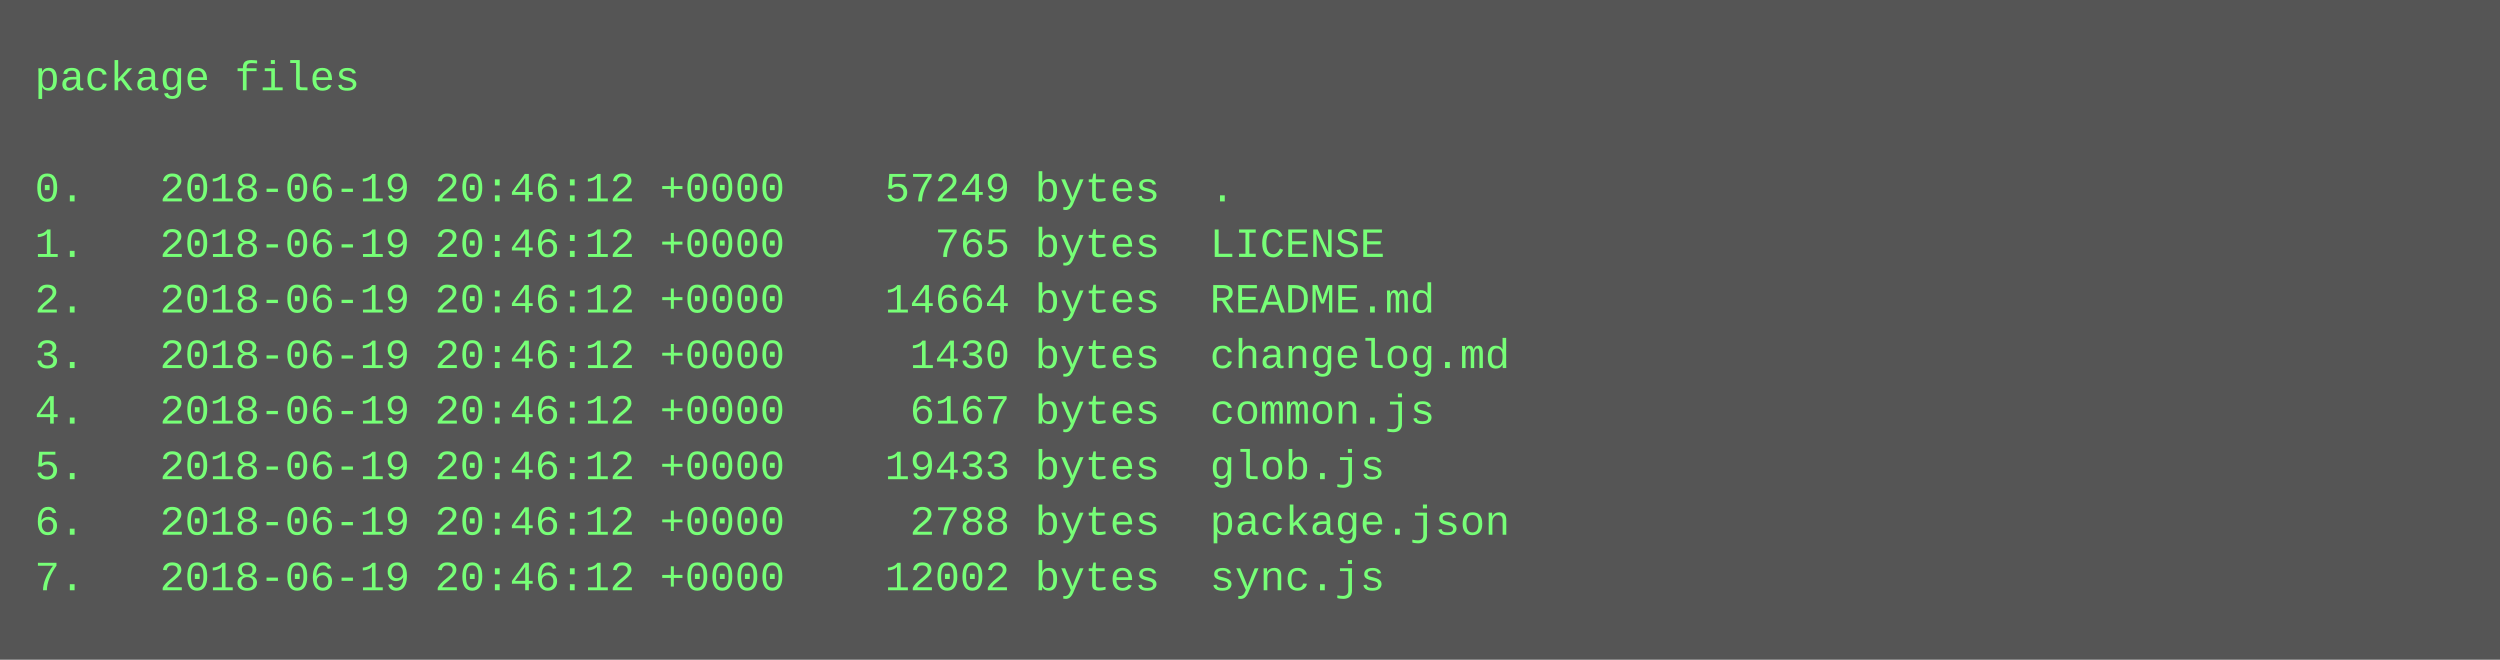
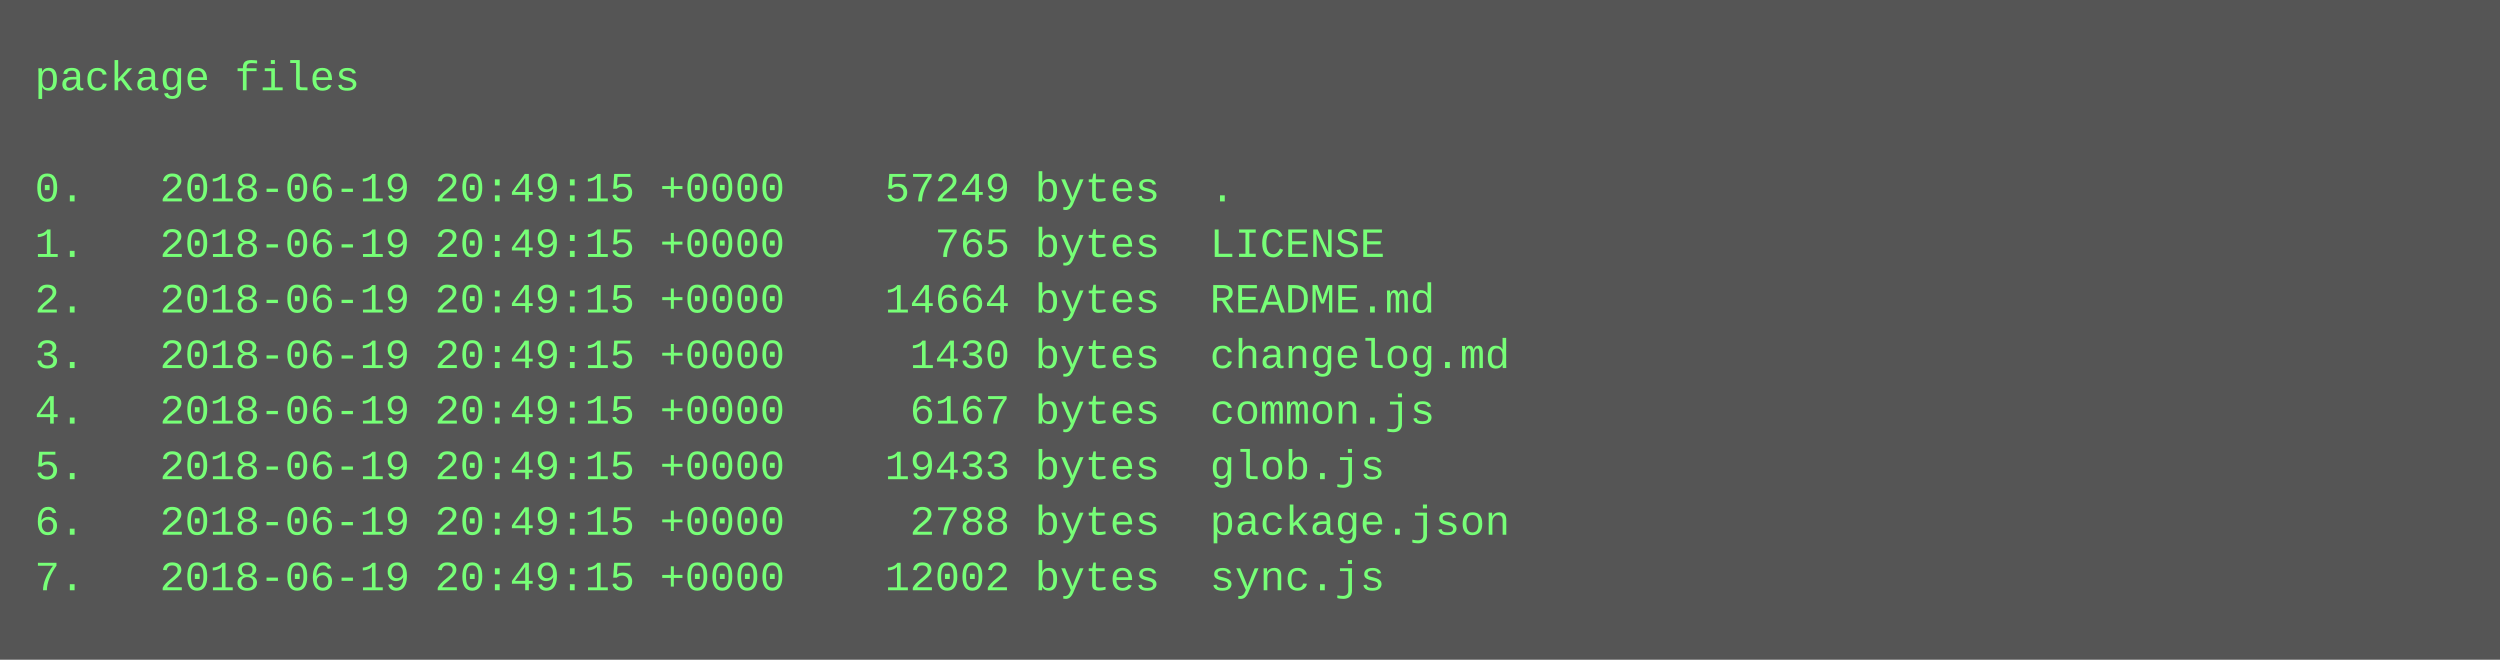
<svg xmlns="http://www.w3.org/2000/svg" height="190" width="720">
  <rect height="190" fill="#555" width="720" />
  <text fill="#7f7" font-family="Courier New" font-size="12" xml:space="preserve">
    <tspan x="10" y="26">package files</tspan>
    <tspan x="10" y="42" />
-     <tspan x="10" y="58">0.   2018-06-19 20:46:12 +0000    57249 bytes  .</tspan>
-     <tspan x="10" y="74">1.   2018-06-19 20:46:12 +0000      765 bytes  LICENSE</tspan>
-     <tspan x="10" y="90">2.   2018-06-19 20:46:12 +0000    14664 bytes  README.md</tspan>
-     <tspan x="10" y="106">3.   2018-06-19 20:46:12 +0000     1430 bytes  changelog.md</tspan>
-     <tspan x="10" y="122">4.   2018-06-19 20:46:12 +0000     6167 bytes  common.js</tspan>
-     <tspan x="10" y="138">5.   2018-06-19 20:46:12 +0000    19433 bytes  glob.js</tspan>
-     <tspan x="10" y="154">6.   2018-06-19 20:46:12 +0000     2788 bytes  package.json</tspan>
-     <tspan x="10" y="170">7.   2018-06-19 20:46:12 +0000    12002 bytes  sync.js</tspan>
+     <tspan x="10" y="58">0.   2018-06-19 20:49:15 +0000    57249 bytes  .</tspan>
+     <tspan x="10" y="74">1.   2018-06-19 20:49:15 +0000      765 bytes  LICENSE</tspan>
+     <tspan x="10" y="90">2.   2018-06-19 20:49:15 +0000    14664 bytes  README.md</tspan>
+     <tspan x="10" y="106">3.   2018-06-19 20:49:15 +0000     1430 bytes  changelog.md</tspan>
+     <tspan x="10" y="122">4.   2018-06-19 20:49:15 +0000     6167 bytes  common.js</tspan>
+     <tspan x="10" y="138">5.   2018-06-19 20:49:15 +0000    19433 bytes  glob.js</tspan>
+     <tspan x="10" y="154">6.   2018-06-19 20:49:15 +0000     2788 bytes  package.json</tspan>
+     <tspan x="10" y="170">7.   2018-06-19 20:49:15 +0000    12002 bytes  sync.js</tspan>
  </text>
</svg>
